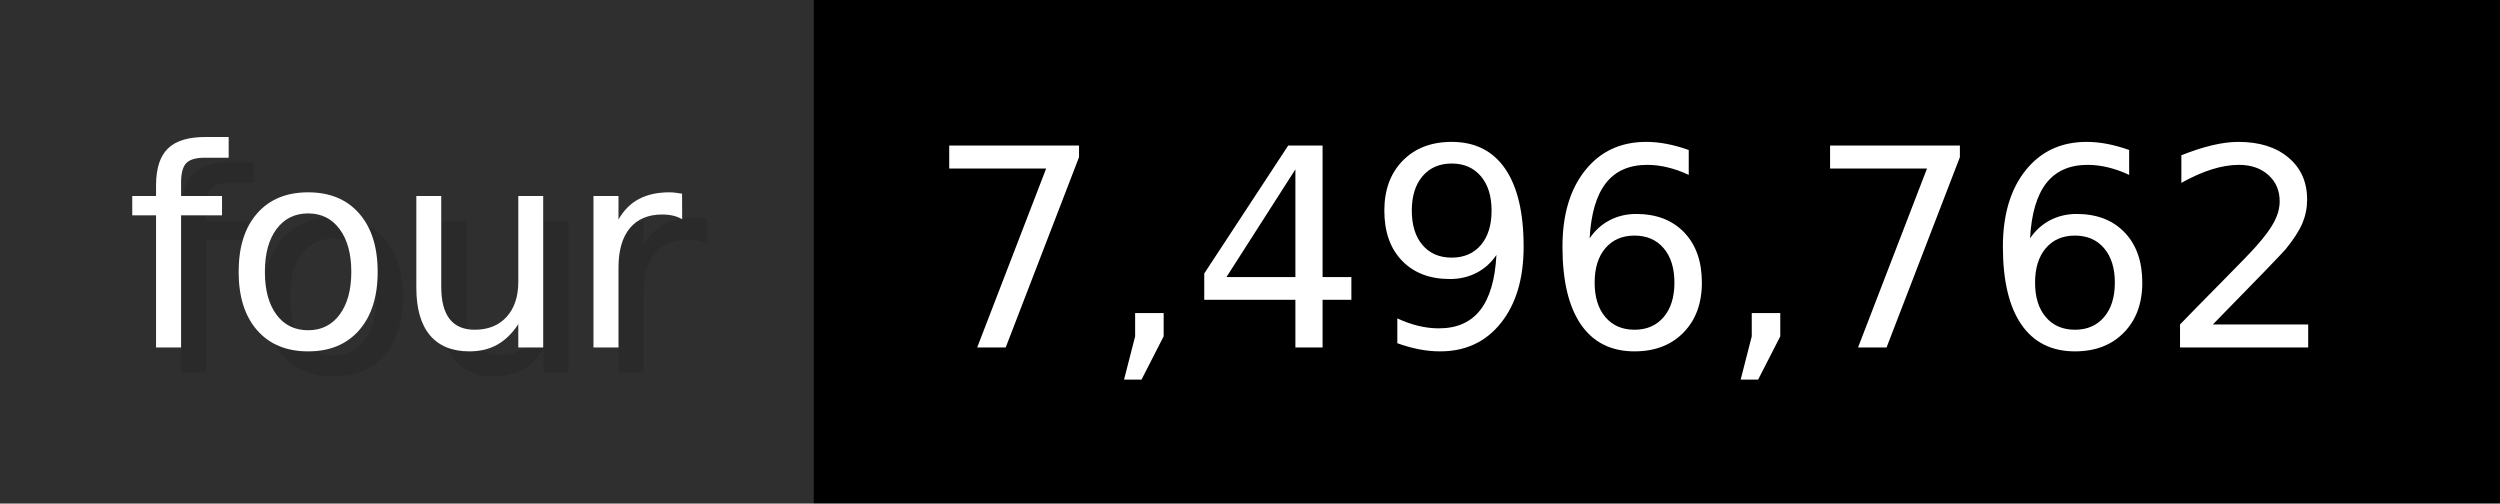
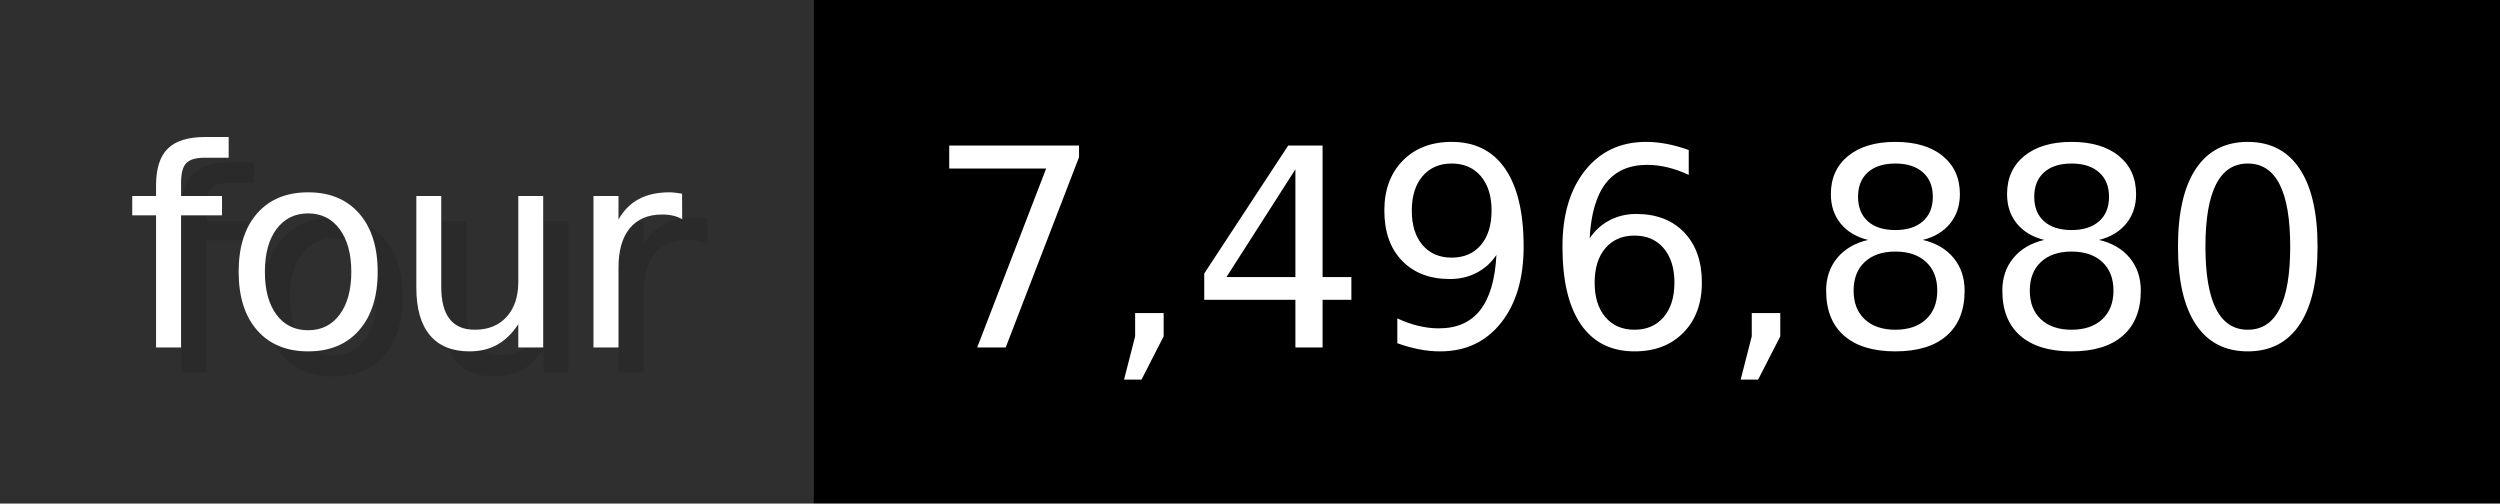
- <svg xmlns="http://www.w3.org/2000/svg" width="99.3" height="20" viewBox="0 0 993 200" role="img" aria-label="four: 7,496,762">
+ <svg xmlns="http://www.w3.org/2000/svg" width="99.3" height="20" viewBox="0 0 993 200" role="img" aria-label="four: 7,496,880">
  <g>
    <rect fill="#2F2F2F" width="323" height="200" />
    <rect fill="#" x="323" width="670" height="200" />
  </g>
  <g aria-hidden="true" fill="#fff" text-anchor="start" font-family="Verdana,DejaVu Sans,sans-serif" font-size="110">
    <text x="60" y="148" textLength="223" fill="#000" opacity="0.1">four</text>
    <text x="50" y="138" textLength="223">four</text>
-     <text x="378" y="148" textLength="570" fill="#000" opacity="0.1">7,496,762</text>
-     <text x="368" y="138" textLength="570">7,496,762</text>
+     <text x="378" y="148" textLength="570" fill="#000" opacity="0.1">7,496,880</text>
+     <text x="368" y="138" textLength="570">7,496,880</text>
  </g>
</svg>
